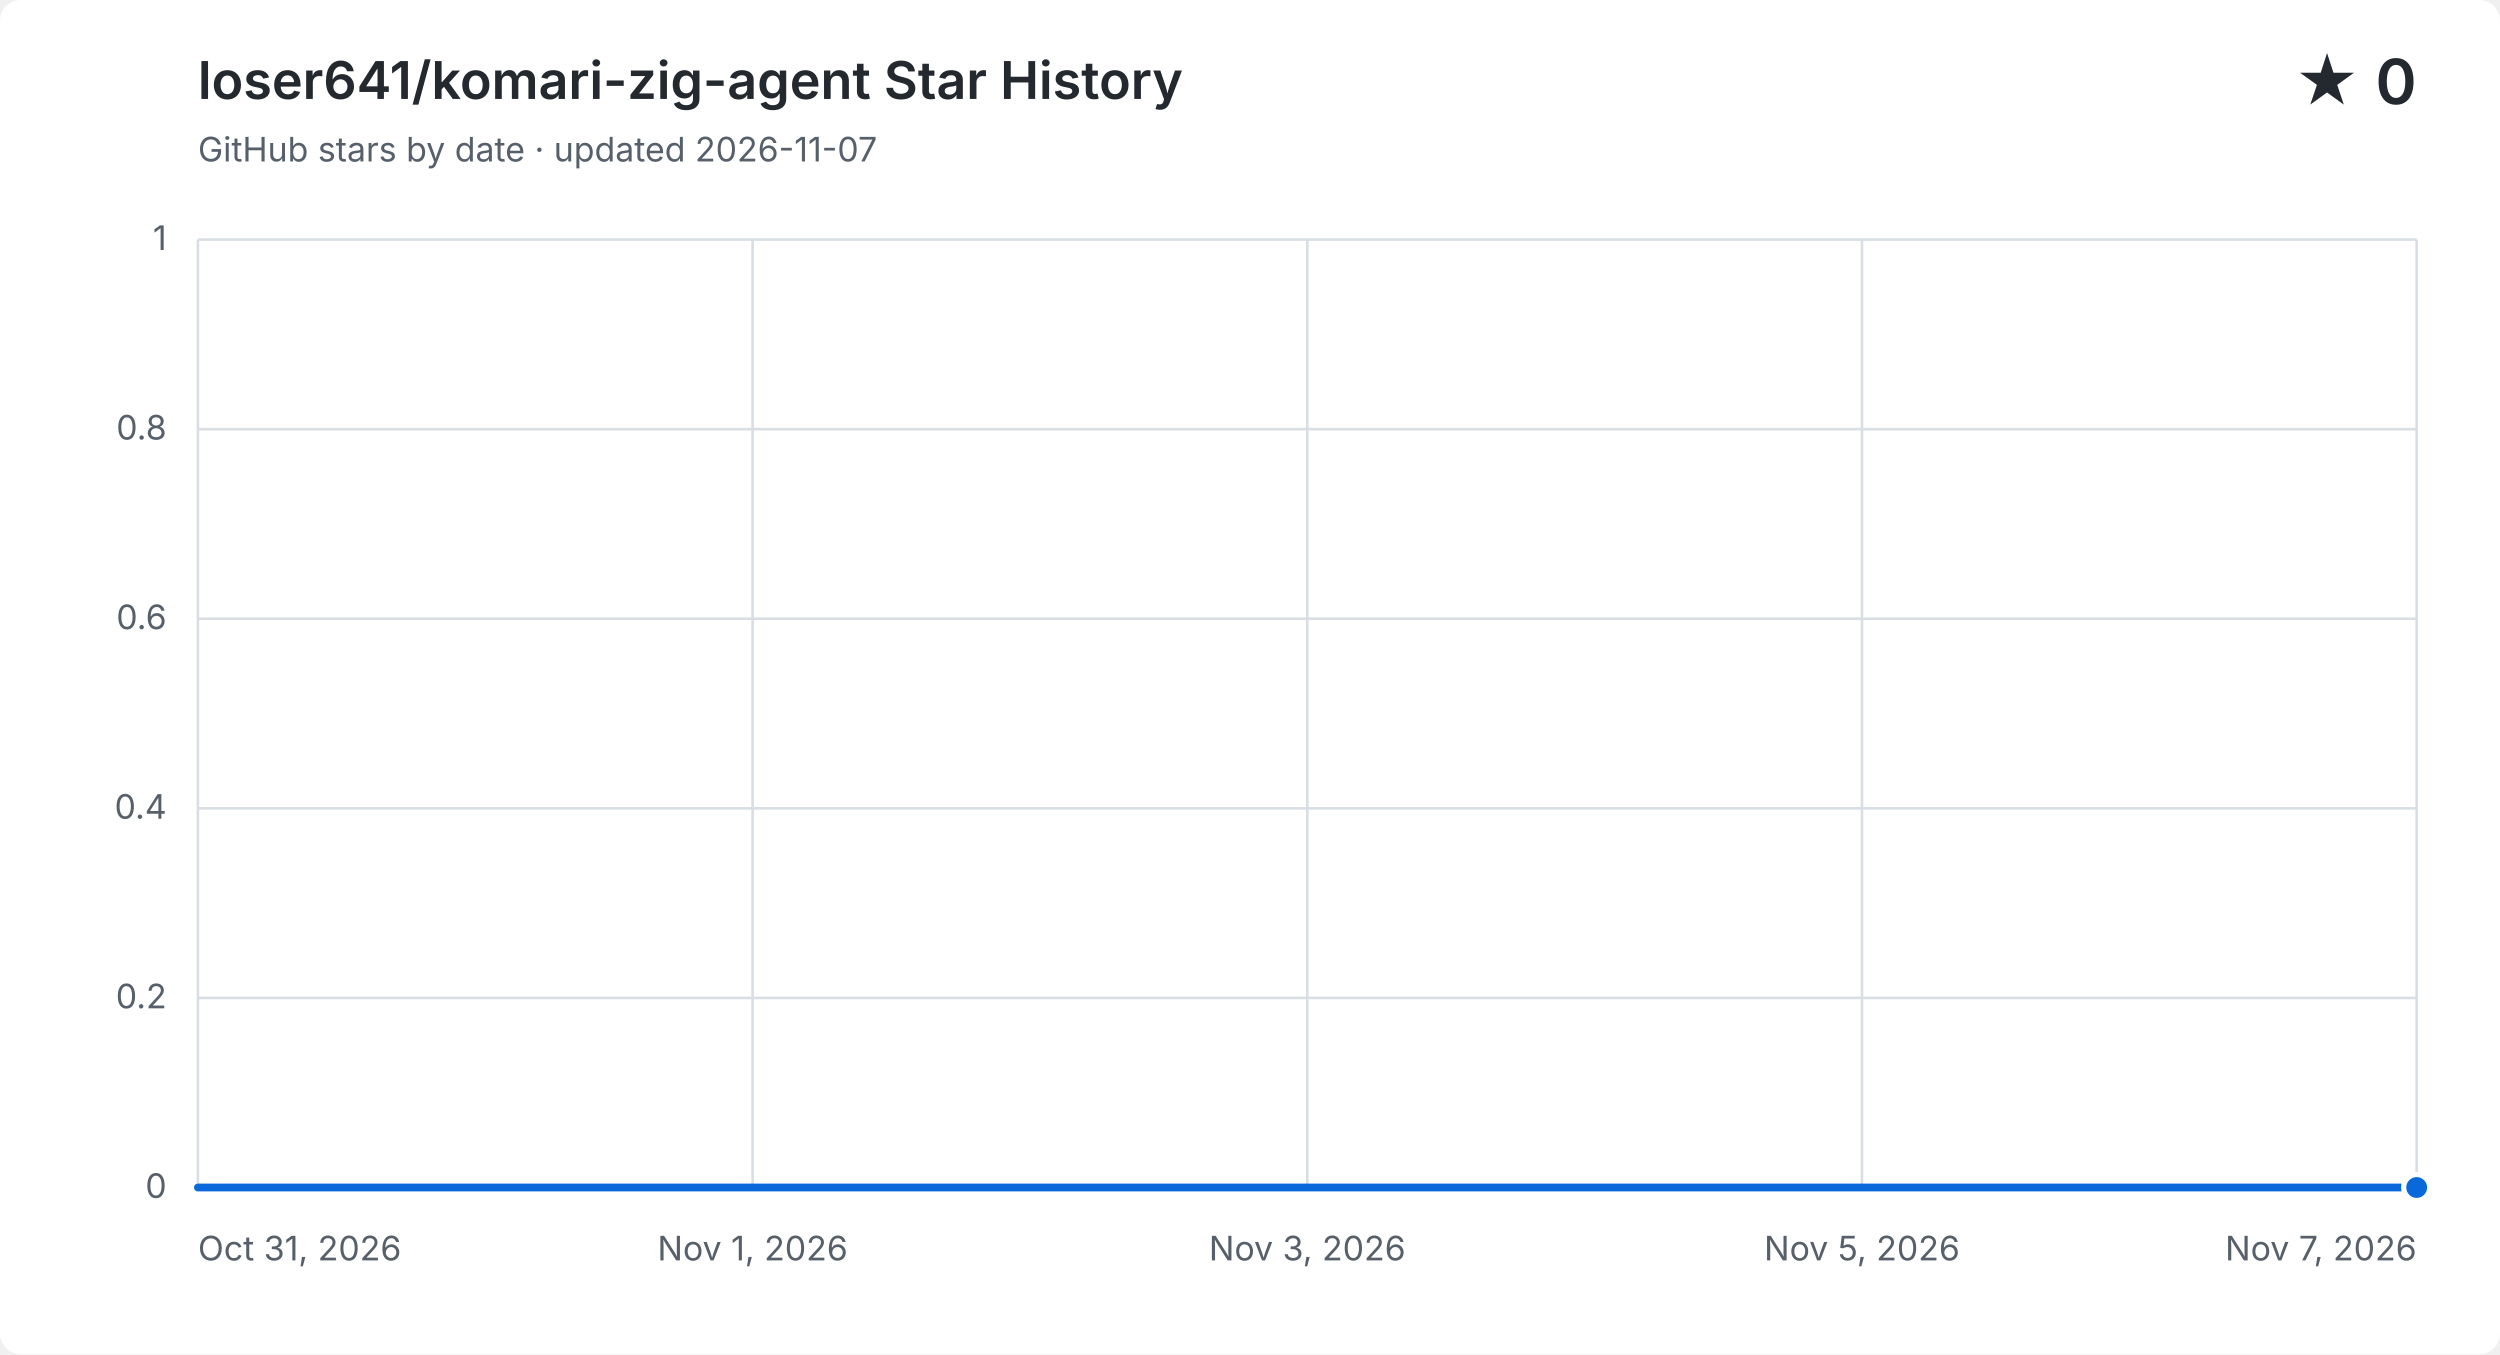
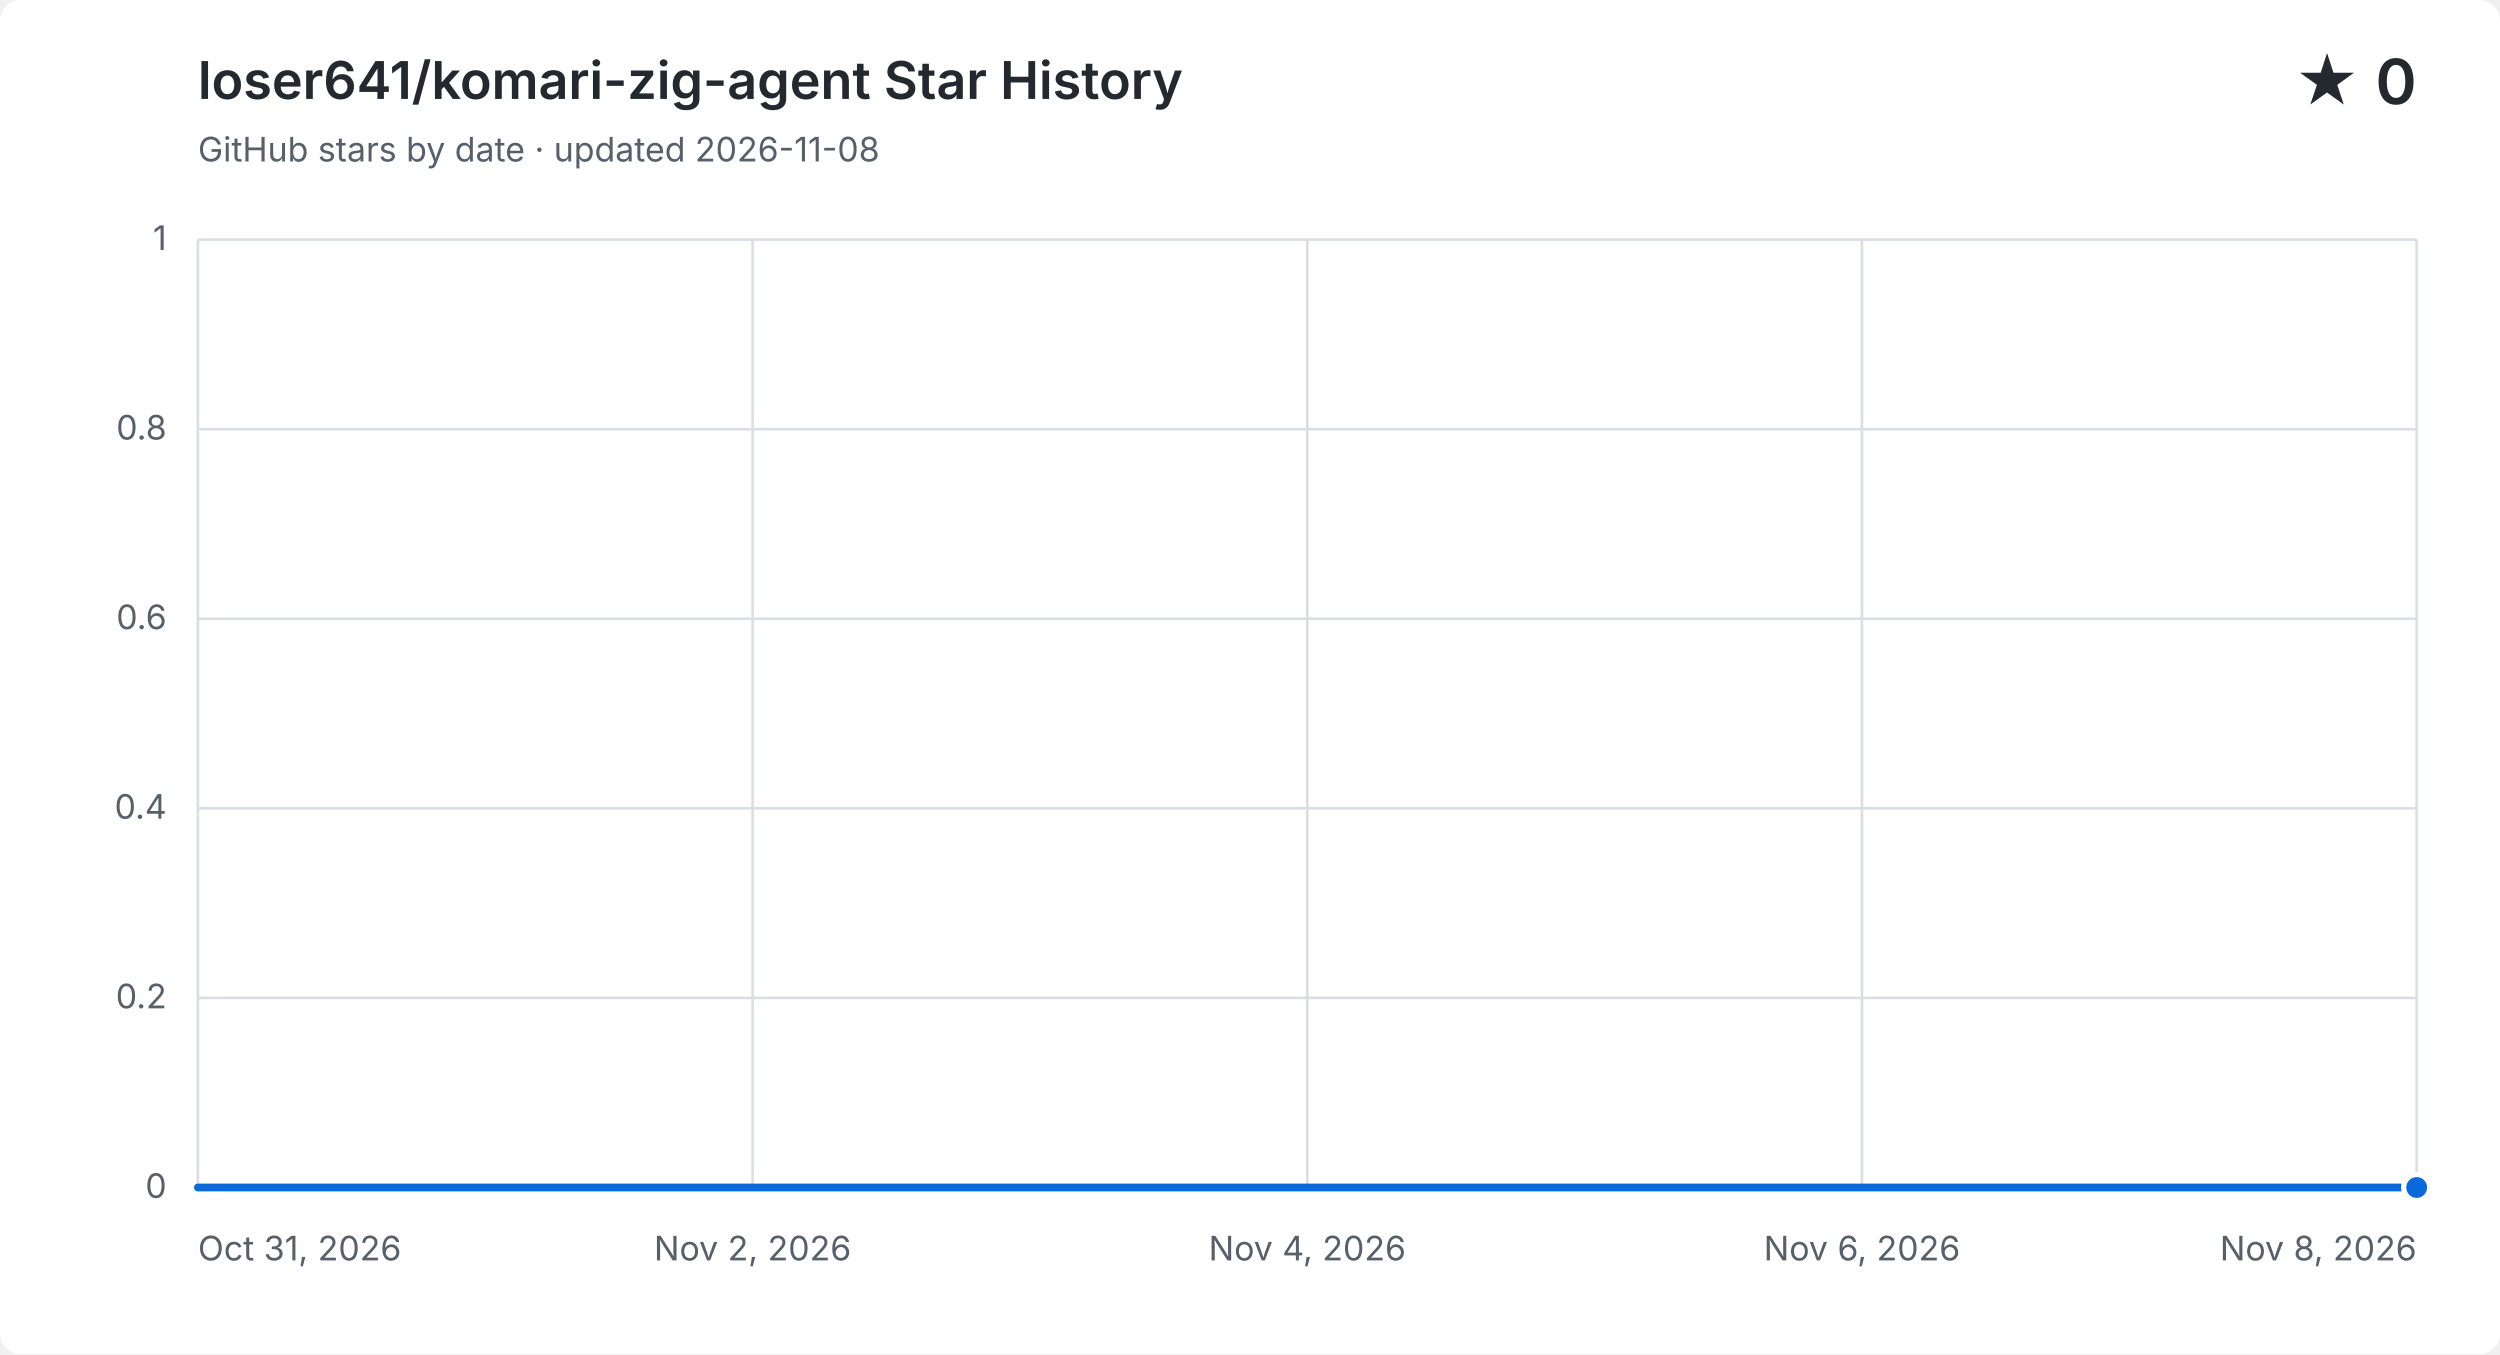
<svg xmlns="http://www.w3.org/2000/svg" width="960" height="520" viewBox="0 0 960 520" role="img" aria-labelledby="title description">
  <style>
    .background { fill: #ffffff; } .grid { fill: none; stroke: #d8dee4; stroke-width: 1; }
    .label, .subtitle { fill: #57606a; font: 13px -apple-system, BlinkMacSystemFont, "Segoe UI", sans-serif; }
    .heading, .value { fill: #24292f; font-family: -apple-system, BlinkMacSystemFont, "Segoe UI", sans-serif; }
    .heading { font-size: 20px; font-weight: 600; } .value { font-size: 24px; font-weight: 600; }
    .area { fill: #0969da; opacity: .12; } .line { fill: none; stroke: #0969da; stroke-linecap: round; stroke-linejoin: round; stroke-width: 3; }
    .point { fill: #0969da; stroke: #ffffff; stroke-width: 2; }
    @media (prefers-color-scheme: dark) {
      .background { fill: #0d1117; } .grid { stroke: #30363d; } .label, .subtitle { fill: #8b949e; }
      .heading, .value { fill: #f0f6fc; } .area { fill: #58a6ff; } .line { stroke: #58a6ff; } .point { fill: #58a6ff; stroke: #0d1117; }
    }
  </style>
  <rect class="background" width="960" height="520" rx="8" />
  <text class="heading" x="76" y="38">loser641/komari-zig-agent Star History</text>
-   <text class="subtitle" x="76" y="62">GitHub stars by date · updated 2026-11-07</text>
+   <text class="subtitle" x="76" y="62">GitHub stars by date · updated 2026-11-08</text>
  <text class="value" x="928" y="40" text-anchor="end">★ 0</text>
  <path class="grid" d="M 76 456.0 H 928" />
  <text class="label" x="64" y="460.0" text-anchor="end">0</text>
  <path class="grid" d="M 76 383.2 H 928" />
  <text class="label" x="64" y="387.2" text-anchor="end">0.2</text>
  <path class="grid" d="M 76 310.4 H 928" />
  <text class="label" x="64" y="314.4" text-anchor="end">0.4</text>
  <path class="grid" d="M 76 237.6 H 928" />
  <text class="label" x="64" y="241.6" text-anchor="end">0.6</text>
  <path class="grid" d="M 76 164.8 H 928" />
  <text class="label" x="64" y="168.8" text-anchor="end">0.8</text>
  <path class="grid" d="M 76 92.0 H 928" />
  <text class="label" x="64" y="96.0" text-anchor="end">1</text>
  <path class="grid" d="M 76.0 92 V 456" />
  <text class="label" x="76.0" y="484" text-anchor="start">Oct 31, 2026</text>
  <path class="grid" d="M 289.0 92 V 456" />
-   <text class="label" x="289.0" y="484" text-anchor="middle">Nov 1, 2026</text>
+   <text class="label" x="289.0" y="484" text-anchor="middle">Nov 2, 2026</text>
  <path class="grid" d="M 502.0 92 V 456" />
-   <text class="label" x="502.0" y="484" text-anchor="middle">Nov 3, 2026</text>
+   <text class="label" x="502.0" y="484" text-anchor="middle">Nov 4, 2026</text>
  <path class="grid" d="M 715.0 92 V 456" />
-   <text class="label" x="715.0" y="484" text-anchor="middle">Nov 5, 2026</text>
+   <text class="label" x="715.0" y="484" text-anchor="middle">Nov 6, 2026</text>
  <path class="grid" d="M 928.0 92 V 456" />
-   <text class="label" x="928.0" y="484" text-anchor="end">Nov 7, 2026</text>
-   <path class="area" d="M 76.0 456.0 H 197.7 V 456.0 H 319.4 V 456.0 H 441.1 V 456.0 H 562.9 V 456.0 H 684.6 V 456.0 H 806.3 V 456.0 H 928.0 V 456.0 V 456 H 76.0 Z" />
-   <path class="line" d="M 76.0 456.0 H 197.7 V 456.0 H 319.4 V 456.0 H 441.1 V 456.0 H 562.9 V 456.0 H 684.6 V 456.0 H 806.3 V 456.0 H 928.0 V 456.0" />
+   <text class="label" x="928.0" y="484" text-anchor="end">Nov 8, 2026</text>
+   <path class="area" d="M 76.0 456.0 H 182.5 V 456.0 H 289.0 V 456.0 H 395.5 V 456.0 H 502.0 V 456.0 H 608.5 V 456.0 H 715.0 V 456.0 H 821.5 V 456.0 H 928.0 V 456.0 V 456 H 76.0 Z" />
+   <path class="line" d="M 76.0 456.0 H 182.5 V 456.0 H 289.0 V 456.0 H 395.5 V 456.0 H 502.0 V 456.0 H 608.5 V 456.0 H 715.0 V 456.0 H 821.5 V 456.0 H 928.0 V 456.0" />
  <circle class="point" cx="928.0" cy="456.0" r="5" />
</svg>
